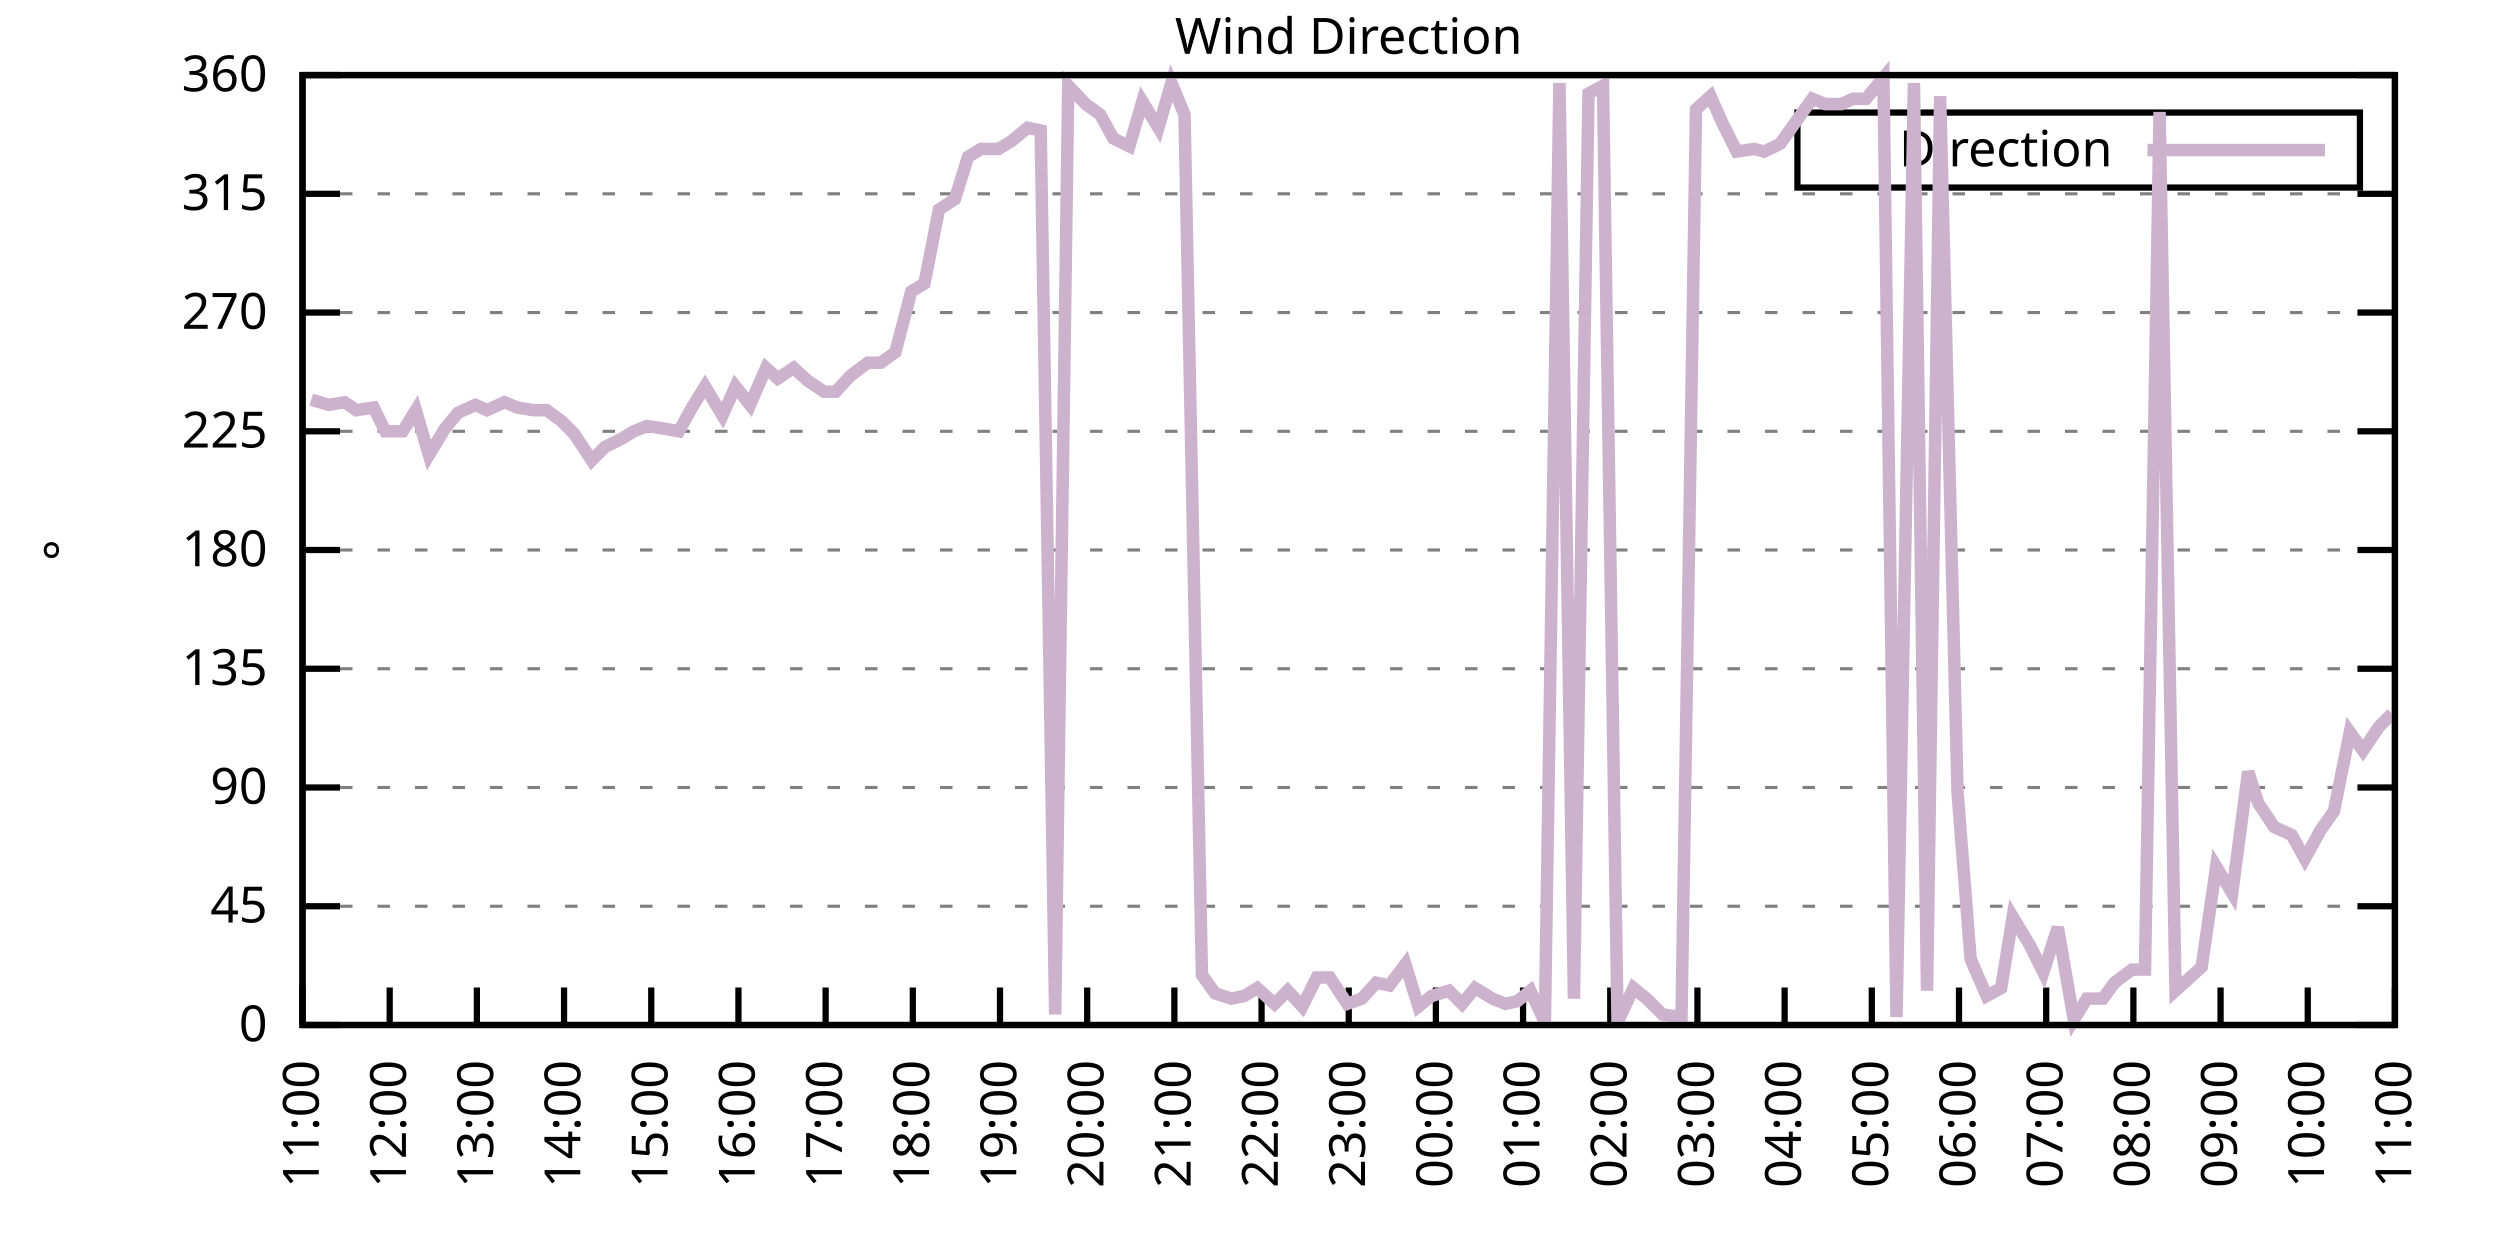
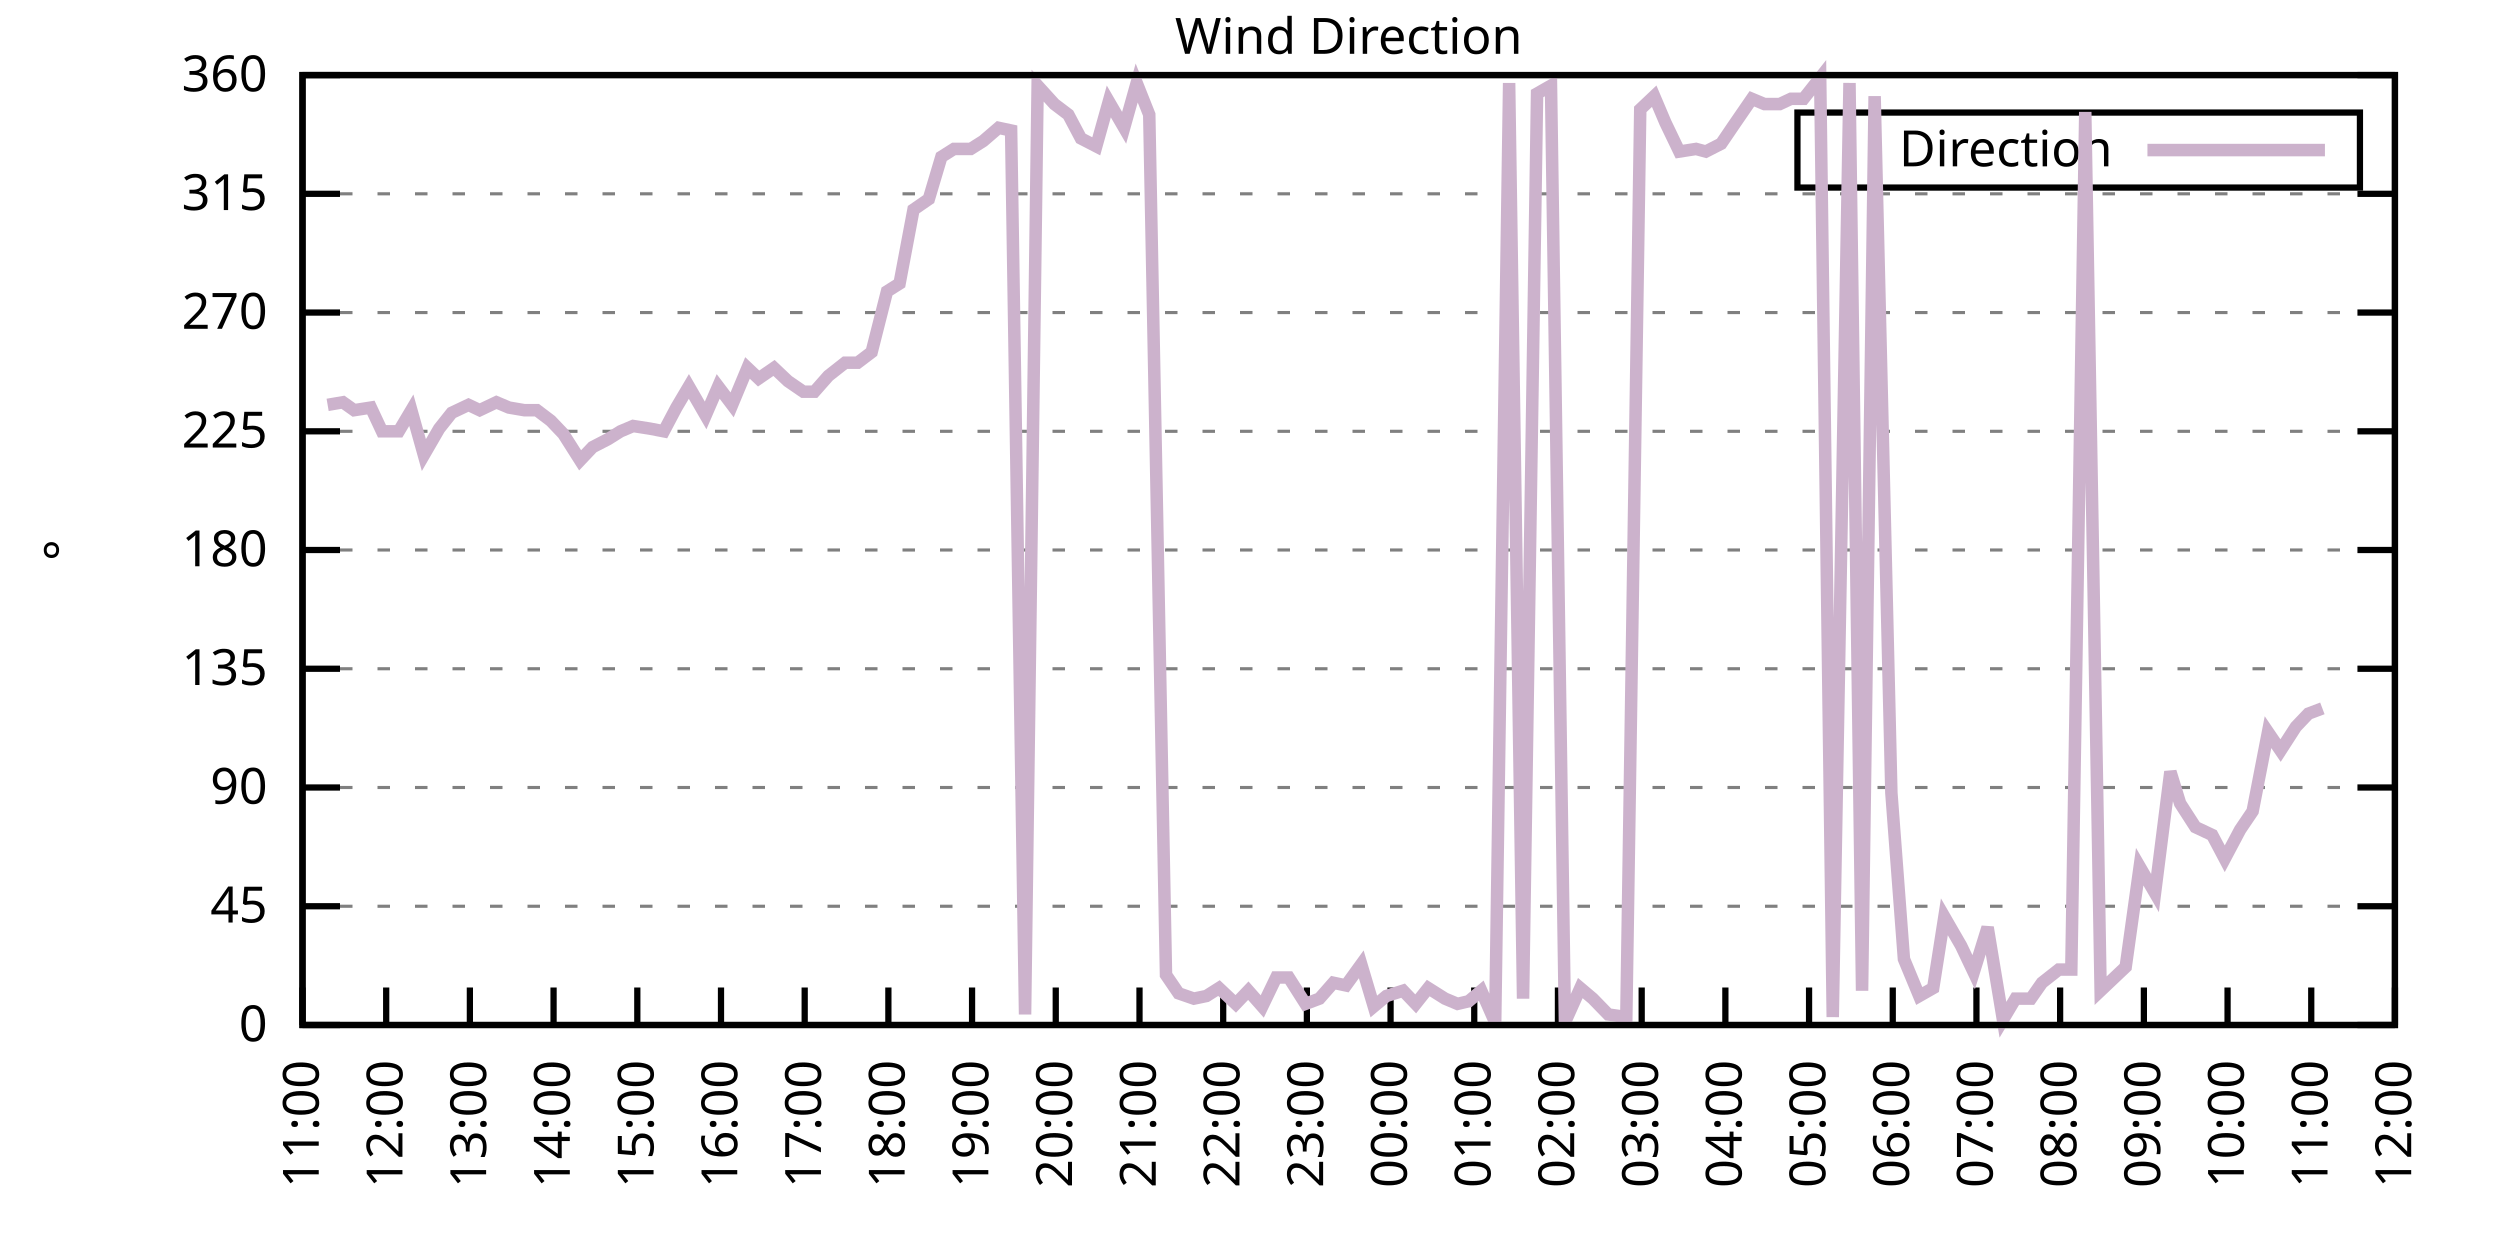
<svg xmlns="http://www.w3.org/2000/svg" xmlns:xlink="http://www.w3.org/1999/xlink" width="400" height="200" viewBox="0 0 400 200">
  <g id="gnuplot_canvas">
    <rect x="0" y="0" width="400" height="200" fill="none" />
    <defs>
      <circle id="gpDot" r="0.5" stroke-width="0.5" stroke="currentColor" />
      <path id="gpPt0" stroke-width="0.333" stroke="currentColor" d="M-1,0 h2 M0,-1 v2" />
      <path id="gpPt1" stroke-width="0.333" stroke="currentColor" d="M-1,-1 L1,1 M1,-1 L-1,1" />
      <path id="gpPt2" stroke-width="0.333" stroke="currentColor" d="M-1,0 L1,0 M0,-1 L0,1 M-1,-1 L1,1 M-1,1 L1,-1" />
      <rect id="gpPt3" stroke-width="0.333" stroke="currentColor" x="-1" y="-1" width="2" height="2" />
      <rect id="gpPt4" stroke-width="0.333" stroke="currentColor" fill="currentColor" x="-1" y="-1" width="2" height="2" />
      <circle id="gpPt5" stroke-width="0.333" stroke="currentColor" cx="0" cy="0" r="1" />
      <use xlink:href="#gpPt5" id="gpPt6" fill="currentColor" stroke="none" />
      <path id="gpPt7" stroke-width="0.333" stroke="currentColor" d="M0,-1.33 L-1.33,0.67 L1.33,0.67 z" />
      <use xlink:href="#gpPt7" id="gpPt8" fill="currentColor" stroke="none" />
      <use xlink:href="#gpPt7" id="gpPt9" stroke="currentColor" transform="rotate(180)" />
      <use xlink:href="#gpPt9" id="gpPt10" fill="currentColor" stroke="none" />
      <use xlink:href="#gpPt3" id="gpPt11" stroke="currentColor" transform="rotate(45)" />
      <use xlink:href="#gpPt11" id="gpPt12" fill="currentColor" stroke="none" />
      <path id="gpPt13" stroke-width="0.333" stroke="currentColor" d="M0,1.330 L1.265,0.411 L0.782,-1.067 L-0.782,-1.076 L-1.265,0.411 z" />
      <use xlink:href="#gpPt13" id="gpPt14" fill="currentColor" stroke="none" />
      <filter id="textbox" filterUnits="objectBoundingBox" x="0" y="0" height="1" width="1">
        <feFlood flood-color="white" flood-opacity="1" result="bgnd" />
        <feComposite in="SourceGraphic" in2="bgnd" operator="atop" />
      </filter>
      <filter id="greybox" filterUnits="objectBoundingBox" x="0" y="0" height="1" width="1">
        <feFlood flood-color="lightgrey" flood-opacity="1" result="grey" />
        <feComposite in="SourceGraphic" in2="grey" operator="atop" />
      </filter>
    </defs>
    <g fill="none" color="white" stroke="currentColor" stroke-width="1.00" stroke-linecap="butt" stroke-linejoin="miter">
</g>
    <g fill="none" color="black" stroke="currentColor" stroke-width="1.00" stroke-linecap="butt" stroke-linejoin="miter">
      <g stroke="none" shape-rendering="crispEdges">
        <polygon fill="rgb(255, 255, 255)" points="48.40,164.00 383.18,164.00 383.18,12.02 48.40,12.02 " />
      </g>
    </g>
    <g fill="none" color="black" stroke="currentColor" stroke-width="1.00" stroke-linecap="butt" stroke-linejoin="miter">
</g>
    <g fill="none" color="black" stroke="black" stroke-width="0.50" stroke-linecap="butt" stroke-linejoin="miter">
</g>
    <g fill="none" color="gray" stroke="currentColor" stroke-width="0.50" stroke-linecap="butt" stroke-linejoin="miter">
      <path stroke="gray" stroke-dasharray="2,4" class="gridline" d="M48.40,164.00 L383.19,164.00  " />
    </g>
    <g fill="none" color="gray" stroke="gray" stroke-width="1.00" stroke-linecap="butt" stroke-linejoin="miter">
</g>
    <g fill="none" color="black" stroke="currentColor" stroke-width="1.00" stroke-linecap="butt" stroke-linejoin="miter">
      <path stroke="black" d="M48.40,164.00 L54.40,164.00 M383.19,164.00 L377.19,164.00  " />
      <g transform="translate(42.80,166.60)" stroke="none" fill="black" font-family="Sans" font-size="8.00" text-anchor="end">
        <text>
          <tspan font-family="Sans"> 0</tspan>
        </text>
      </g>
    </g>
    <g fill="none" color="black" stroke="currentColor" stroke-width="1.00" stroke-linecap="butt" stroke-linejoin="miter">
</g>
    <g fill="none" color="black" stroke="black" stroke-width="0.50" stroke-linecap="butt" stroke-linejoin="miter">
</g>
    <g fill="none" color="gray" stroke="currentColor" stroke-width="0.50" stroke-linecap="butt" stroke-linejoin="miter">
      <path stroke="gray" stroke-dasharray="2,4" class="gridline" d="M48.40,145.00 L383.19,145.00  " />
    </g>
    <g fill="none" color="gray" stroke="gray" stroke-width="1.00" stroke-linecap="butt" stroke-linejoin="miter">
</g>
    <g fill="none" color="black" stroke="currentColor" stroke-width="1.00" stroke-linecap="butt" stroke-linejoin="miter">
      <path stroke="black" d="M48.40,145.00 L54.40,145.00 M383.19,145.00 L377.19,145.00  " />
      <g transform="translate(42.80,147.60)" stroke="none" fill="black" font-family="Sans" font-size="8.00" text-anchor="end">
        <text>
          <tspan font-family="Sans"> 45</tspan>
        </text>
      </g>
    </g>
    <g fill="none" color="black" stroke="currentColor" stroke-width="1.00" stroke-linecap="butt" stroke-linejoin="miter">
</g>
    <g fill="none" color="black" stroke="black" stroke-width="0.50" stroke-linecap="butt" stroke-linejoin="miter">
</g>
    <g fill="none" color="gray" stroke="currentColor" stroke-width="0.50" stroke-linecap="butt" stroke-linejoin="miter">
      <path stroke="gray" stroke-dasharray="2,4" class="gridline" d="M48.40,126.00 L383.19,126.00  " />
    </g>
    <g fill="none" color="gray" stroke="gray" stroke-width="1.00" stroke-linecap="butt" stroke-linejoin="miter">
</g>
    <g fill="none" color="black" stroke="currentColor" stroke-width="1.00" stroke-linecap="butt" stroke-linejoin="miter">
      <path stroke="black" d="M48.40,126.00 L54.40,126.00 M383.19,126.00 L377.19,126.00  " />
      <g transform="translate(42.80,128.60)" stroke="none" fill="black" font-family="Sans" font-size="8.00" text-anchor="end">
        <text>
          <tspan font-family="Sans"> 90</tspan>
        </text>
      </g>
    </g>
    <g fill="none" color="black" stroke="currentColor" stroke-width="1.00" stroke-linecap="butt" stroke-linejoin="miter">
</g>
    <g fill="none" color="black" stroke="black" stroke-width="0.50" stroke-linecap="butt" stroke-linejoin="miter">
</g>
    <g fill="none" color="gray" stroke="currentColor" stroke-width="0.50" stroke-linecap="butt" stroke-linejoin="miter">
      <path stroke="gray" stroke-dasharray="2,4" class="gridline" d="M48.40,107.00 L383.19,107.00  " />
    </g>
    <g fill="none" color="gray" stroke="gray" stroke-width="1.00" stroke-linecap="butt" stroke-linejoin="miter">
</g>
    <g fill="none" color="black" stroke="currentColor" stroke-width="1.00" stroke-linecap="butt" stroke-linejoin="miter">
      <path stroke="black" d="M48.40,107.00 L54.40,107.00 M383.19,107.00 L377.19,107.00  " />
      <g transform="translate(42.80,109.60)" stroke="none" fill="black" font-family="Sans" font-size="8.00" text-anchor="end">
        <text>
          <tspan font-family="Sans"> 135</tspan>
        </text>
      </g>
    </g>
    <g fill="none" color="black" stroke="currentColor" stroke-width="1.00" stroke-linecap="butt" stroke-linejoin="miter">
</g>
    <g fill="none" color="black" stroke="black" stroke-width="0.50" stroke-linecap="butt" stroke-linejoin="miter">
</g>
    <g fill="none" color="gray" stroke="currentColor" stroke-width="0.50" stroke-linecap="butt" stroke-linejoin="miter">
      <path stroke="gray" stroke-dasharray="2,4" class="gridline" d="M48.40,88.00 L383.19,88.00  " />
    </g>
    <g fill="none" color="gray" stroke="gray" stroke-width="1.00" stroke-linecap="butt" stroke-linejoin="miter">
</g>
    <g fill="none" color="black" stroke="currentColor" stroke-width="1.00" stroke-linecap="butt" stroke-linejoin="miter">
      <path stroke="black" d="M48.40,88.00 L54.40,88.00 M383.19,88.00 L377.19,88.00  " />
      <g transform="translate(42.80,90.60)" stroke="none" fill="black" font-family="Sans" font-size="8.00" text-anchor="end">
        <text>
          <tspan font-family="Sans"> 180</tspan>
        </text>
      </g>
    </g>
    <g fill="none" color="black" stroke="currentColor" stroke-width="1.00" stroke-linecap="butt" stroke-linejoin="miter">
</g>
    <g fill="none" color="black" stroke="black" stroke-width="0.50" stroke-linecap="butt" stroke-linejoin="miter">
</g>
    <g fill="none" color="gray" stroke="currentColor" stroke-width="0.50" stroke-linecap="butt" stroke-linejoin="miter">
      <path stroke="gray" stroke-dasharray="2,4" class="gridline" d="M48.40,69.01 L383.19,69.01  " />
    </g>
    <g fill="none" color="gray" stroke="gray" stroke-width="1.00" stroke-linecap="butt" stroke-linejoin="miter">
</g>
    <g fill="none" color="black" stroke="currentColor" stroke-width="1.00" stroke-linecap="butt" stroke-linejoin="miter">
      <path stroke="black" d="M48.40,69.01 L54.40,69.01 M383.19,69.01 L377.19,69.01  " />
      <g transform="translate(42.80,71.61)" stroke="none" fill="black" font-family="Sans" font-size="8.00" text-anchor="end">
        <text>
          <tspan font-family="Sans"> 225</tspan>
        </text>
      </g>
    </g>
    <g fill="none" color="black" stroke="currentColor" stroke-width="1.00" stroke-linecap="butt" stroke-linejoin="miter">
</g>
    <g fill="none" color="black" stroke="black" stroke-width="0.50" stroke-linecap="butt" stroke-linejoin="miter">
</g>
    <g fill="none" color="gray" stroke="currentColor" stroke-width="0.50" stroke-linecap="butt" stroke-linejoin="miter">
      <path stroke="gray" stroke-dasharray="2,4" class="gridline" d="M48.40,50.01 L383.19,50.01  " />
    </g>
    <g fill="none" color="gray" stroke="gray" stroke-width="1.00" stroke-linecap="butt" stroke-linejoin="miter">
</g>
    <g fill="none" color="black" stroke="currentColor" stroke-width="1.00" stroke-linecap="butt" stroke-linejoin="miter">
      <path stroke="black" d="M48.40,50.01 L54.40,50.01 M383.19,50.01 L377.19,50.01  " />
      <g transform="translate(42.80,52.61)" stroke="none" fill="black" font-family="Sans" font-size="8.00" text-anchor="end">
        <text>
          <tspan font-family="Sans"> 270</tspan>
        </text>
      </g>
    </g>
    <g fill="none" color="black" stroke="currentColor" stroke-width="1.00" stroke-linecap="butt" stroke-linejoin="miter">
</g>
    <g fill="none" color="black" stroke="black" stroke-width="0.50" stroke-linecap="butt" stroke-linejoin="miter">
</g>
    <g fill="none" color="gray" stroke="currentColor" stroke-width="0.50" stroke-linecap="butt" stroke-linejoin="miter">
      <path stroke="gray" stroke-dasharray="2,4" class="gridline" d="M48.40,31.01 L383.19,31.01  " />
    </g>
    <g fill="none" color="gray" stroke="gray" stroke-width="1.00" stroke-linecap="butt" stroke-linejoin="miter">
</g>
    <g fill="none" color="black" stroke="currentColor" stroke-width="1.00" stroke-linecap="butt" stroke-linejoin="miter">
      <path stroke="black" d="M48.40,31.01 L54.40,31.01 M383.19,31.01 L377.19,31.01  " />
      <g transform="translate(42.80,33.61)" stroke="none" fill="black" font-family="Sans" font-size="8.00" text-anchor="end">
        <text>
          <tspan font-family="Sans"> 315</tspan>
        </text>
      </g>
    </g>
    <g fill="none" color="black" stroke="currentColor" stroke-width="1.00" stroke-linecap="butt" stroke-linejoin="miter">
</g>
    <g fill="none" color="black" stroke="black" stroke-width="0.50" stroke-linecap="butt" stroke-linejoin="miter">
</g>
    <g fill="none" color="gray" stroke="currentColor" stroke-width="0.50" stroke-linecap="butt" stroke-linejoin="miter">
      <path stroke="gray" stroke-dasharray="2,4" class="gridline" d="M48.40,12.01 L383.19,12.01  " />
    </g>
    <g fill="none" color="gray" stroke="gray" stroke-width="1.00" stroke-linecap="butt" stroke-linejoin="miter">
</g>
    <g fill="none" color="black" stroke="currentColor" stroke-width="1.00" stroke-linecap="butt" stroke-linejoin="miter">
      <path stroke="black" d="M48.40,12.01 L54.40,12.01 M383.19,12.01 L377.19,12.01  " />
      <g transform="translate(42.80,14.61)" stroke="none" fill="black" font-family="Sans" font-size="8.00" text-anchor="end">
        <text>
          <tspan font-family="Sans"> 360</tspan>
        </text>
      </g>
    </g>
    <g fill="none" color="black" stroke="currentColor" stroke-width="1.00" stroke-linecap="butt" stroke-linejoin="miter">
      <path stroke="black" d="M48.40,164.00 L48.40,158.00  " />
      <g transform="translate(51.00,169.60) rotate(270.00)" stroke="none" fill="black" font-family="Sans" font-size="8.00" text-anchor="end">
        <text>
          <tspan font-family="Sans">11:00</tspan>
        </text>
      </g>
    </g>
    <g fill="none" color="black" stroke="currentColor" stroke-width="1.00" stroke-linecap="butt" stroke-linejoin="miter">
-       <path stroke="black" d="M62.35,164.00 L62.35,158.00  " />
-       <g transform="translate(64.95,169.60) rotate(270.00)" stroke="none" fill="black" font-family="Sans" font-size="8.00" text-anchor="end">
+       <path stroke="black" d="M61.79,164.00 L61.79,158.00  " />
+       <g transform="translate(64.39,169.60) rotate(270.00)" stroke="none" fill="black" font-family="Sans" font-size="8.00" text-anchor="end">
        <text>
          <tspan font-family="Sans">12:00</tspan>
        </text>
      </g>
    </g>
    <g fill="none" color="black" stroke="currentColor" stroke-width="1.00" stroke-linecap="butt" stroke-linejoin="miter">
-       <path stroke="black" d="M76.30,164.00 L76.30,158.00  " />
-       <g transform="translate(78.90,169.60) rotate(270.00)" stroke="none" fill="black" font-family="Sans" font-size="8.00" text-anchor="end">
+       <path stroke="black" d="M75.18,164.00 L75.18,158.00  " />
+       <g transform="translate(77.78,169.60) rotate(270.00)" stroke="none" fill="black" font-family="Sans" font-size="8.00" text-anchor="end">
        <text>
          <tspan font-family="Sans">13:00</tspan>
        </text>
      </g>
    </g>
    <g fill="none" color="black" stroke="currentColor" stroke-width="1.00" stroke-linecap="butt" stroke-linejoin="miter">
-       <path stroke="black" d="M90.25,164.00 L90.25,158.00  " />
-       <g transform="translate(92.85,169.60) rotate(270.00)" stroke="none" fill="black" font-family="Sans" font-size="8.00" text-anchor="end">
+       <path stroke="black" d="M88.57,164.00 L88.57,158.00  " />
+       <g transform="translate(91.17,169.60) rotate(270.00)" stroke="none" fill="black" font-family="Sans" font-size="8.00" text-anchor="end">
        <text>
          <tspan font-family="Sans">14:00</tspan>
        </text>
      </g>
    </g>
    <g fill="none" color="black" stroke="currentColor" stroke-width="1.00" stroke-linecap="butt" stroke-linejoin="miter">
-       <path stroke="black" d="M104.20,164.00 L104.20,158.00  " />
-       <g transform="translate(106.80,169.60) rotate(270.00)" stroke="none" fill="black" font-family="Sans" font-size="8.00" text-anchor="end">
+       <path stroke="black" d="M101.97,164.00 L101.97,158.00  " />
+       <g transform="translate(104.57,169.60) rotate(270.00)" stroke="none" fill="black" font-family="Sans" font-size="8.00" text-anchor="end">
        <text>
          <tspan font-family="Sans">15:00</tspan>
        </text>
      </g>
    </g>
    <g fill="none" color="black" stroke="currentColor" stroke-width="1.00" stroke-linecap="butt" stroke-linejoin="miter">
-       <path stroke="black" d="M118.15,164.00 L118.15,158.00  " />
-       <g transform="translate(120.75,169.60) rotate(270.00)" stroke="none" fill="black" font-family="Sans" font-size="8.00" text-anchor="end">
+       <path stroke="black" d="M115.36,164.00 L115.36,158.00  " />
+       <g transform="translate(117.96,169.60) rotate(270.00)" stroke="none" fill="black" font-family="Sans" font-size="8.00" text-anchor="end">
        <text>
          <tspan font-family="Sans">16:00</tspan>
        </text>
      </g>
    </g>
    <g fill="none" color="black" stroke="currentColor" stroke-width="1.00" stroke-linecap="butt" stroke-linejoin="miter">
-       <path stroke="black" d="M132.10,164.00 L132.10,158.00  " />
-       <g transform="translate(134.70,169.60) rotate(270.00)" stroke="none" fill="black" font-family="Sans" font-size="8.00" text-anchor="end">
+       <path stroke="black" d="M128.75,164.00 L128.75,158.00  " />
+       <g transform="translate(131.35,169.60) rotate(270.00)" stroke="none" fill="black" font-family="Sans" font-size="8.00" text-anchor="end">
        <text>
          <tspan font-family="Sans">17:00</tspan>
        </text>
      </g>
    </g>
    <g fill="none" color="black" stroke="currentColor" stroke-width="1.00" stroke-linecap="butt" stroke-linejoin="miter">
-       <path stroke="black" d="M146.05,164.00 L146.05,158.00  " />
-       <g transform="translate(148.65,169.60) rotate(270.00)" stroke="none" fill="black" font-family="Sans" font-size="8.00" text-anchor="end">
+       <path stroke="black" d="M142.14,164.00 L142.14,158.00  " />
+       <g transform="translate(144.74,169.60) rotate(270.00)" stroke="none" fill="black" font-family="Sans" font-size="8.00" text-anchor="end">
        <text>
          <tspan font-family="Sans">18:00</tspan>
        </text>
      </g>
    </g>
    <g fill="none" color="black" stroke="currentColor" stroke-width="1.00" stroke-linecap="butt" stroke-linejoin="miter">
-       <path stroke="black" d="M160.00,164.00 L160.00,158.00  " />
-       <g transform="translate(162.60,169.60) rotate(270.00)" stroke="none" fill="black" font-family="Sans" font-size="8.00" text-anchor="end">
+       <path stroke="black" d="M155.53,164.00 L155.53,158.00  " />
+       <g transform="translate(158.13,169.60) rotate(270.00)" stroke="none" fill="black" font-family="Sans" font-size="8.00" text-anchor="end">
        <text>
          <tspan font-family="Sans">19:00</tspan>
        </text>
      </g>
    </g>
    <g fill="none" color="black" stroke="currentColor" stroke-width="1.00" stroke-linecap="butt" stroke-linejoin="miter">
-       <path stroke="black" d="M173.95,164.00 L173.95,158.00  " />
-       <g transform="translate(176.55,169.60) rotate(270.00)" stroke="none" fill="black" font-family="Sans" font-size="8.00" text-anchor="end">
+       <path stroke="black" d="M168.92,164.00 L168.92,158.00  " />
+       <g transform="translate(171.52,169.60) rotate(270.00)" stroke="none" fill="black" font-family="Sans" font-size="8.00" text-anchor="end">
        <text>
          <tspan font-family="Sans">20:00</tspan>
        </text>
      </g>
    </g>
    <g fill="none" color="black" stroke="currentColor" stroke-width="1.00" stroke-linecap="butt" stroke-linejoin="miter">
-       <path stroke="black" d="M187.90,164.00 L187.90,158.00  " />
-       <g transform="translate(190.50,169.60) rotate(270.00)" stroke="none" fill="black" font-family="Sans" font-size="8.00" text-anchor="end">
+       <path stroke="black" d="M182.32,164.00 L182.32,158.00  " />
+       <g transform="translate(184.92,169.60) rotate(270.00)" stroke="none" fill="black" font-family="Sans" font-size="8.00" text-anchor="end">
        <text>
          <tspan font-family="Sans">21:00</tspan>
        </text>
      </g>
    </g>
    <g fill="none" color="black" stroke="currentColor" stroke-width="1.00" stroke-linecap="butt" stroke-linejoin="miter">
-       <path stroke="black" d="M201.85,164.00 L201.85,158.00  " />
-       <g transform="translate(204.45,169.60) rotate(270.00)" stroke="none" fill="black" font-family="Sans" font-size="8.00" text-anchor="end">
+       <path stroke="black" d="M195.71,164.00 L195.71,158.00  " />
+       <g transform="translate(198.31,169.60) rotate(270.00)" stroke="none" fill="black" font-family="Sans" font-size="8.00" text-anchor="end">
        <text>
          <tspan font-family="Sans">22:00</tspan>
        </text>
      </g>
    </g>
    <g fill="none" color="black" stroke="currentColor" stroke-width="1.00" stroke-linecap="butt" stroke-linejoin="miter">
-       <path stroke="black" d="M215.80,164.00 L215.80,158.00  " />
-       <g transform="translate(218.40,169.60) rotate(270.00)" stroke="none" fill="black" font-family="Sans" font-size="8.00" text-anchor="end">
+       <path stroke="black" d="M209.10,164.00 L209.10,158.00  " />
+       <g transform="translate(211.70,169.60) rotate(270.00)" stroke="none" fill="black" font-family="Sans" font-size="8.00" text-anchor="end">
        <text>
          <tspan font-family="Sans">23:00</tspan>
        </text>
      </g>
    </g>
    <g fill="none" color="black" stroke="currentColor" stroke-width="1.00" stroke-linecap="butt" stroke-linejoin="miter">
-       <path stroke="black" d="M229.74,164.00 L229.74,158.00  " />
-       <g transform="translate(232.34,169.60) rotate(270.00)" stroke="none" fill="black" font-family="Sans" font-size="8.00" text-anchor="end">
+       <path stroke="black" d="M222.49,164.00 L222.49,158.00  " />
+       <g transform="translate(225.09,169.60) rotate(270.00)" stroke="none" fill="black" font-family="Sans" font-size="8.00" text-anchor="end">
        <text>
          <tspan font-family="Sans">00:00</tspan>
        </text>
      </g>
    </g>
    <g fill="none" color="black" stroke="currentColor" stroke-width="1.00" stroke-linecap="butt" stroke-linejoin="miter">
-       <path stroke="black" d="M243.69,164.00 L243.69,158.00  " />
-       <g transform="translate(246.29,169.60) rotate(270.00)" stroke="none" fill="black" font-family="Sans" font-size="8.00" text-anchor="end">
+       <path stroke="black" d="M235.88,164.00 L235.88,158.00  " />
+       <g transform="translate(238.48,169.60) rotate(270.00)" stroke="none" fill="black" font-family="Sans" font-size="8.00" text-anchor="end">
        <text>
          <tspan font-family="Sans">01:00</tspan>
        </text>
      </g>
    </g>
    <g fill="none" color="black" stroke="currentColor" stroke-width="1.00" stroke-linecap="butt" stroke-linejoin="miter">
-       <path stroke="black" d="M257.64,164.00 L257.64,158.00  " />
-       <g transform="translate(260.24,169.60) rotate(270.00)" stroke="none" fill="black" font-family="Sans" font-size="8.00" text-anchor="end">
+       <path stroke="black" d="M249.27,164.00 L249.27,158.00  " />
+       <g transform="translate(251.87,169.60) rotate(270.00)" stroke="none" fill="black" font-family="Sans" font-size="8.00" text-anchor="end">
        <text>
          <tspan font-family="Sans">02:00</tspan>
        </text>
      </g>
    </g>
    <g fill="none" color="black" stroke="currentColor" stroke-width="1.00" stroke-linecap="butt" stroke-linejoin="miter">
-       <path stroke="black" d="M271.59,164.00 L271.59,158.00  " />
-       <g transform="translate(274.19,169.60) rotate(270.00)" stroke="none" fill="black" font-family="Sans" font-size="8.00" text-anchor="end">
+       <path stroke="black" d="M262.67,164.00 L262.67,158.00  " />
+       <g transform="translate(265.27,169.60) rotate(270.00)" stroke="none" fill="black" font-family="Sans" font-size="8.00" text-anchor="end">
        <text>
          <tspan font-family="Sans">03:00</tspan>
        </text>
      </g>
    </g>
    <g fill="none" color="black" stroke="currentColor" stroke-width="1.00" stroke-linecap="butt" stroke-linejoin="miter">
-       <path stroke="black" d="M285.54,164.00 L285.54,158.00  " />
-       <g transform="translate(288.14,169.60) rotate(270.00)" stroke="none" fill="black" font-family="Sans" font-size="8.00" text-anchor="end">
+       <path stroke="black" d="M276.06,164.00 L276.06,158.00  " />
+       <g transform="translate(278.66,169.60) rotate(270.00)" stroke="none" fill="black" font-family="Sans" font-size="8.00" text-anchor="end">
        <text>
          <tspan font-family="Sans">04:00</tspan>
        </text>
      </g>
    </g>
    <g fill="none" color="black" stroke="currentColor" stroke-width="1.00" stroke-linecap="butt" stroke-linejoin="miter">
-       <path stroke="black" d="M299.49,164.00 L299.49,158.00  " />
-       <g transform="translate(302.09,169.60) rotate(270.00)" stroke="none" fill="black" font-family="Sans" font-size="8.00" text-anchor="end">
+       <path stroke="black" d="M289.45,164.00 L289.45,158.00  " />
+       <g transform="translate(292.05,169.60) rotate(270.00)" stroke="none" fill="black" font-family="Sans" font-size="8.00" text-anchor="end">
        <text>
          <tspan font-family="Sans">05:00</tspan>
        </text>
      </g>
    </g>
    <g fill="none" color="black" stroke="currentColor" stroke-width="1.00" stroke-linecap="butt" stroke-linejoin="miter">
-       <path stroke="black" d="M313.44,164.00 L313.44,158.00  " />
-       <g transform="translate(316.04,169.60) rotate(270.00)" stroke="none" fill="black" font-family="Sans" font-size="8.00" text-anchor="end">
+       <path stroke="black" d="M302.84,164.00 L302.84,158.00  " />
+       <g transform="translate(305.44,169.60) rotate(270.00)" stroke="none" fill="black" font-family="Sans" font-size="8.00" text-anchor="end">
        <text>
          <tspan font-family="Sans">06:00</tspan>
        </text>
      </g>
    </g>
    <g fill="none" color="black" stroke="currentColor" stroke-width="1.00" stroke-linecap="butt" stroke-linejoin="miter">
-       <path stroke="black" d="M327.39,164.00 L327.39,158.00  " />
-       <g transform="translate(329.99,169.60) rotate(270.00)" stroke="none" fill="black" font-family="Sans" font-size="8.00" text-anchor="end">
+       <path stroke="black" d="M316.23,164.00 L316.23,158.00  " />
+       <g transform="translate(318.83,169.60) rotate(270.00)" stroke="none" fill="black" font-family="Sans" font-size="8.00" text-anchor="end">
        <text>
          <tspan font-family="Sans">07:00</tspan>
        </text>
      </g>
    </g>
    <g fill="none" color="black" stroke="currentColor" stroke-width="1.00" stroke-linecap="butt" stroke-linejoin="miter">
-       <path stroke="black" d="M341.34,164.00 L341.34,158.00  " />
-       <g transform="translate(343.94,169.60) rotate(270.00)" stroke="none" fill="black" font-family="Sans" font-size="8.00" text-anchor="end">
+       <path stroke="black" d="M329.62,164.00 L329.62,158.00  " />
+       <g transform="translate(332.22,169.60) rotate(270.00)" stroke="none" fill="black" font-family="Sans" font-size="8.00" text-anchor="end">
        <text>
          <tspan font-family="Sans">08:00</tspan>
        </text>
      </g>
    </g>
    <g fill="none" color="black" stroke="currentColor" stroke-width="1.00" stroke-linecap="butt" stroke-linejoin="miter">
-       <path stroke="black" d="M355.29,164.00 L355.29,158.00  " />
-       <g transform="translate(357.89,169.60) rotate(270.00)" stroke="none" fill="black" font-family="Sans" font-size="8.00" text-anchor="end">
+       <path stroke="black" d="M343.02,164.00 L343.02,158.00  " />
+       <g transform="translate(345.62,169.60) rotate(270.00)" stroke="none" fill="black" font-family="Sans" font-size="8.00" text-anchor="end">
        <text>
          <tspan font-family="Sans">09:00</tspan>
        </text>
      </g>
    </g>
    <g fill="none" color="black" stroke="currentColor" stroke-width="1.00" stroke-linecap="butt" stroke-linejoin="miter">
-       <path stroke="black" d="M369.24,164.00 L369.24,158.00  " />
-       <g transform="translate(371.84,169.60) rotate(270.00)" stroke="none" fill="black" font-family="Sans" font-size="8.00" text-anchor="end">
+       <path stroke="black" d="M356.41,164.00 L356.41,158.00  " />
+       <g transform="translate(359.01,169.60) rotate(270.00)" stroke="none" fill="black" font-family="Sans" font-size="8.00" text-anchor="end">
        <text>
          <tspan font-family="Sans">10:00</tspan>
+         </text>
+       </g>
+     </g>
+     <g fill="none" color="black" stroke="currentColor" stroke-width="1.00" stroke-linecap="butt" stroke-linejoin="miter">
+       <path stroke="black" d="M369.80,164.00 L369.80,158.00  " />
+       <g transform="translate(372.40,169.60) rotate(270.00)" stroke="none" fill="black" font-family="Sans" font-size="8.00" text-anchor="end">
+         <text>
+           <tspan font-family="Sans">11:00</tspan>
        </text>
      </g>
    </g>
    <g fill="none" color="black" stroke="currentColor" stroke-width="1.00" stroke-linecap="butt" stroke-linejoin="miter">
      <path stroke="black" d="M383.19,164.00 L383.19,158.00  " />
      <g transform="translate(385.79,169.60) rotate(270.00)" stroke="none" fill="black" font-family="Sans" font-size="8.00" text-anchor="end">
        <text>
-           <tspan font-family="Sans">11:00</tspan>
+           <tspan font-family="Sans">12:00</tspan>
        </text>
      </g>
    </g>
    <g fill="none" color="black" stroke="currentColor" stroke-width="1.00" stroke-linecap="butt" stroke-linejoin="miter">
</g>
    <g fill="none" color="black" stroke="currentColor" stroke-width="1.00" stroke-linecap="butt" stroke-linejoin="miter">
      <path stroke="black" d="M48.40,12.01 L48.40,164.00 L383.19,164.00 L383.19,12.01 L48.40,12.01 Z  " />
    </g>
    <g fill="none" color="black" stroke="currentColor" stroke-width="1.00" stroke-linecap="butt" stroke-linejoin="miter">
</g>
    <g fill="none" color="black" stroke="currentColor" stroke-width="1.00" stroke-linecap="butt" stroke-linejoin="miter">
      <path stroke="black" d="M287.59,30.01 L287.59,18.01 L377.59,18.01 L377.59,30.01 L287.59,30.01 Z  " />
    </g>
    <g id="Wind_direction_plot_1">
      <g fill="none" color="white" stroke="black" stroke-width="2.00" stroke-linecap="butt" stroke-linejoin="miter">
</g>
      <g fill="none" color="black" stroke="currentColor" stroke-width="2.00" stroke-linecap="butt" stroke-linejoin="miter">
        <g transform="translate(337.99,26.61)" stroke="none" fill="black" font-family="Sans" font-size="8.00" text-anchor="end">
          <text>
            <tspan font-family="Sans">Direction</tspan>
          </text>
        </g>
      </g>
      <g fill="none" color="black" stroke="currentColor" stroke-width="2.00" stroke-linecap="butt" stroke-linejoin="miter">
-         <path stroke="rgb(204, 178, 204)" d="M343.59,24.01 L371.99,24.01 M49.79,63.94 L52.58,64.78 L55.14,64.36 L57.00,65.63 L59.79,65.21 L61.65,69.01   L64.44,69.01 L66.53,65.63 L68.63,72.81 L71.18,68.58 L73.28,66.05 L76.07,64.78 L77.93,65.63 L80.72,64.36   L82.81,65.21 L85.37,65.63 L87.46,65.63 L89.78,67.32 L91.88,69.43 L94.67,73.65 L96.76,71.54 L99.32,70.27   L101.41,69.01 L103.50,68.16 L106.29,68.58 L108.62,69.01 L110.71,65.21 L112.80,61.83 L115.59,66.47 L117.68,61.83   L120.01,64.78 L122.57,58.87 L124.43,60.56 L126.98,58.87 L129.31,60.98 L131.87,62.67 L133.72,62.67 L136.05,60.14   L138.84,58.03 L140.93,58.03 L143.26,56.34 L145.81,46.63 L147.91,45.36 L150.23,33.54 L152.79,31.85 L154.88,25.10   L156.97,23.83 L159.76,23.83 L161.86,22.56 L164.41,20.45 L166.51,20.88 L168.83,162.31 L170.92,13.70 L173.71,16.65   L176.04,18.34 L178.13,22.14 L180.69,23.41 L182.78,16.23 L185.34,20.45 L187.43,13.28 L189.52,18.34 L192.31,155.98   L194.41,158.93 L196.96,159.78 L199.06,159.36 L201.15,158.09 L203.94,160.62 L206.03,158.51 L208.36,161.04 L210.68,156.40   L212.77,156.40 L215.56,160.62 L217.89,159.78 L220.21,157.24 L222.30,157.67 L224.86,154.29 L226.95,161.04 L229.05,159.36   L231.84,158.51 L233.93,160.62 L236.02,158.09 L238.81,159.78 L240.90,160.62 L242.76,160.20 L244.86,158.51 L247.18,163.58   L249.51,13.28 L251.83,159.78 L254.16,14.97 L256.48,13.70 L258.81,163.58 L261.36,158.09 L263.46,159.78 L266.01,162.31   L269.04,162.73 L271.36,17.50 L273.69,15.39 L275.55,19.61 L277.87,24.25 L280.66,23.83 L282.29,24.25 L284.85,22.99   L286.94,20.03 L289.96,15.81 L292.05,16.65 L294.61,16.65 L296.47,15.81 L298.56,15.81 L301.35,12.43 L303.44,162.73   L306.23,13.28 L308.33,158.51 L310.42,15.39 L313.21,126.85 L315.30,153.45 L317.86,159.36 L320.18,158.09 L322.04,146.69   L324.83,151.33 L326.93,155.56 L329.25,148.38 L331.81,163.16 L333.90,159.78 L336.46,159.78 L338.32,157.24 L341.11,155.13   L343.20,155.13 L345.53,17.92 L348.08,158.51 L352.27,154.71 L354.59,138.67 L357.15,142.89 L359.71,123.47 L361.34,128.54   L363.89,132.34 L366.68,133.60 L368.78,137.40 L371.33,132.76 L373.43,129.80 L375.98,117.14 L378.08,120.09 L380.63,116.29   L382.73,114.18  " />
+         <path stroke="rgb(204, 178, 204)" d="M343.59,24.01 L371.99,24.01 M52.42,64.78 L54.87,64.36 L56.66,65.63 L59.34,65.21 L61.12,69.01 L63.80,69.01   L65.81,65.63 L67.82,72.81 L70.27,68.58 L72.28,66.05 L74.96,64.78 L76.75,65.63 L79.42,64.36 L81.43,65.21   L83.89,65.63 L85.90,65.63 L88.13,67.32 L90.14,69.43 L92.82,73.65 L94.82,71.54 L97.28,70.27 L99.29,69.01   L101.30,68.16 L103.98,68.58 L106.21,69.01 L108.22,65.21 L110.22,61.83 L112.90,66.47 L114.91,61.83 L117.14,64.78   L119.60,58.87 L121.38,60.56 L123.84,58.87 L126.07,60.98 L128.53,62.67 L130.31,62.67 L132.54,60.14 L135.22,58.03   L137.23,58.03 L139.46,56.34 L141.92,46.63 L143.93,45.36 L146.16,33.54 L148.61,31.85 L150.62,25.10 L152.63,23.83   L155.31,23.83 L157.32,22.56 L159.77,20.45 L161.78,20.88 L164.01,162.31 L166.02,13.70 L168.70,16.65 L170.93,18.34   L172.94,22.14 L175.40,23.41 L177.41,16.23 L179.86,20.45 L181.87,13.28 L183.88,18.34 L186.56,155.98 L188.57,158.93   L191.02,159.78 L193.03,159.36 L195.04,158.09 L197.72,160.62 L199.73,158.51 L201.96,161.04 L204.19,156.40 L206.20,156.40   L208.88,160.62 L211.11,159.78 L213.34,157.24 L215.35,157.67 L217.80,154.29 L219.81,161.04 L221.82,159.36 L224.50,158.51   L226.51,160.62 L228.52,158.09 L231.20,159.78 L233.20,160.62 L234.99,160.20 L237.00,158.51 L239.23,163.58 L241.46,13.28   L243.69,159.78 L245.93,14.97 L248.16,13.70 L250.39,163.58 L252.85,158.09 L254.85,159.78 L257.31,162.31 L260.21,162.73   L262.44,17.50 L264.67,15.39 L266.46,19.61 L268.69,24.25 L271.37,23.83 L272.93,24.25 L275.39,22.99 L277.40,20.03   L280.30,15.81 L282.31,16.65 L284.76,16.65 L286.55,15.81 L288.56,15.81 L291.23,12.43 L293.24,162.73 L295.92,13.28   L297.93,158.51 L299.94,15.39 L302.62,126.85 L304.63,153.45 L307.08,159.36 L309.31,158.09 L311.10,146.69 L313.78,151.33   L315.79,155.56 L318.02,148.38 L320.47,163.16 L322.48,159.78 L324.94,159.78 L326.72,157.24 L329.40,155.13 L331.41,155.13   L333.64,17.92 L336.10,158.51 L340.11,154.71 L342.35,138.67 L344.80,142.89 L347.26,123.47 L348.82,128.54 L351.27,132.34   L353.95,133.60 L355.96,137.40 L358.42,132.76 L360.42,129.80 L362.88,117.14 L364.89,120.09 L367.34,116.29 L369.35,114.18   L371.58,113.34  " />
      </g>
    </g>
    <g fill="none" color="black" stroke="currentColor" stroke-width="2.00" stroke-linecap="butt" stroke-linejoin="miter">
</g>
    <g fill="none" color="black" stroke="black" stroke-width="1.00" stroke-linecap="butt" stroke-linejoin="miter">
</g>
    <g fill="none" color="black" stroke="currentColor" stroke-width="1.00" stroke-linecap="butt" stroke-linejoin="miter">
      <path stroke="black" d="M48.40,12.01 L48.40,164.00 L383.19,164.00 L383.19,12.01 L48.40,12.01 Z  " />
      <g transform="translate(12.80,88.01) rotate(270.00)" stroke="none" fill="black" font-family="Sans" font-size="8.00" text-anchor="middle">
        <text>
          <tspan font-family="Sans">°</tspan>
        </text>
      </g>
    </g>
    <g fill="none" color="black" stroke="currentColor" stroke-width="1.00" stroke-linecap="butt" stroke-linejoin="miter">
</g>
    <g fill="none" color="black" stroke="currentColor" stroke-width="1.00" stroke-linecap="butt" stroke-linejoin="miter">
      <g transform="translate(215.79,8.61)" stroke="none" fill="black" font-family="Sans" font-size="8.00" text-anchor="middle">
        <text>
          <tspan font-family="Sans">Wind Direction</tspan>
        </text>
      </g>
    </g>
    <g fill="none" color="black" stroke="currentColor" stroke-width="1.00" stroke-linecap="butt" stroke-linejoin="miter">
</g>
  </g>
</svg>
